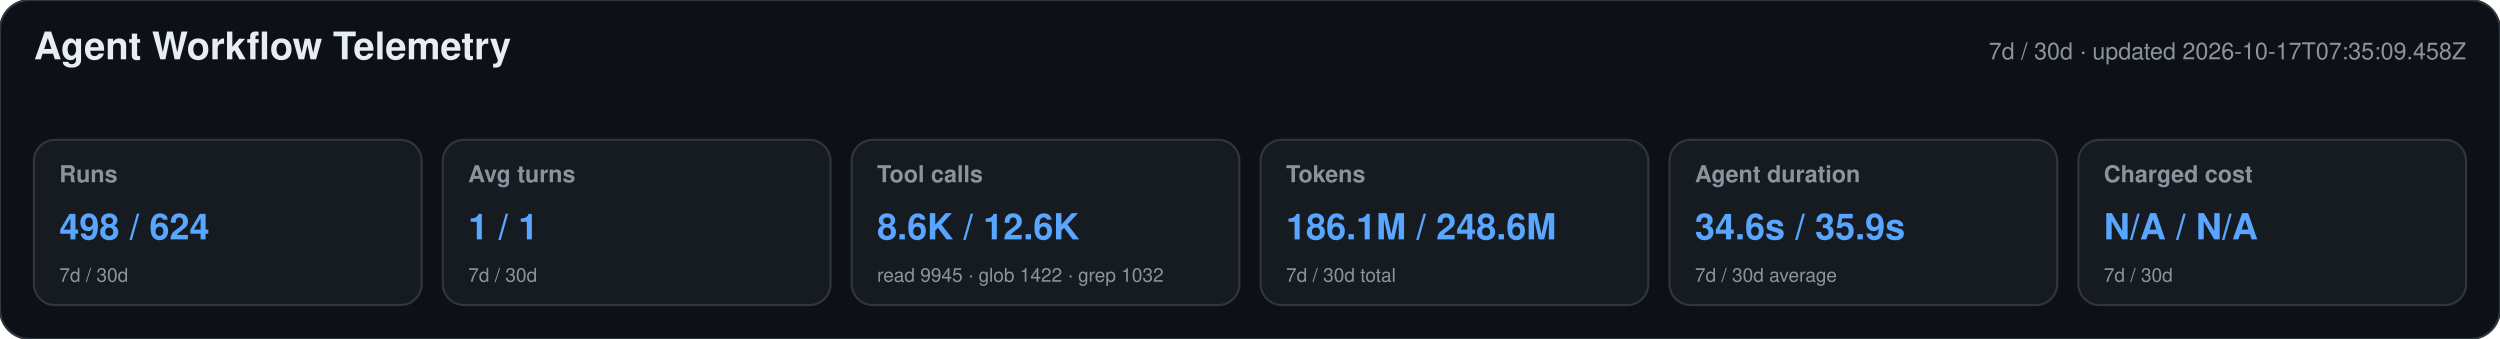
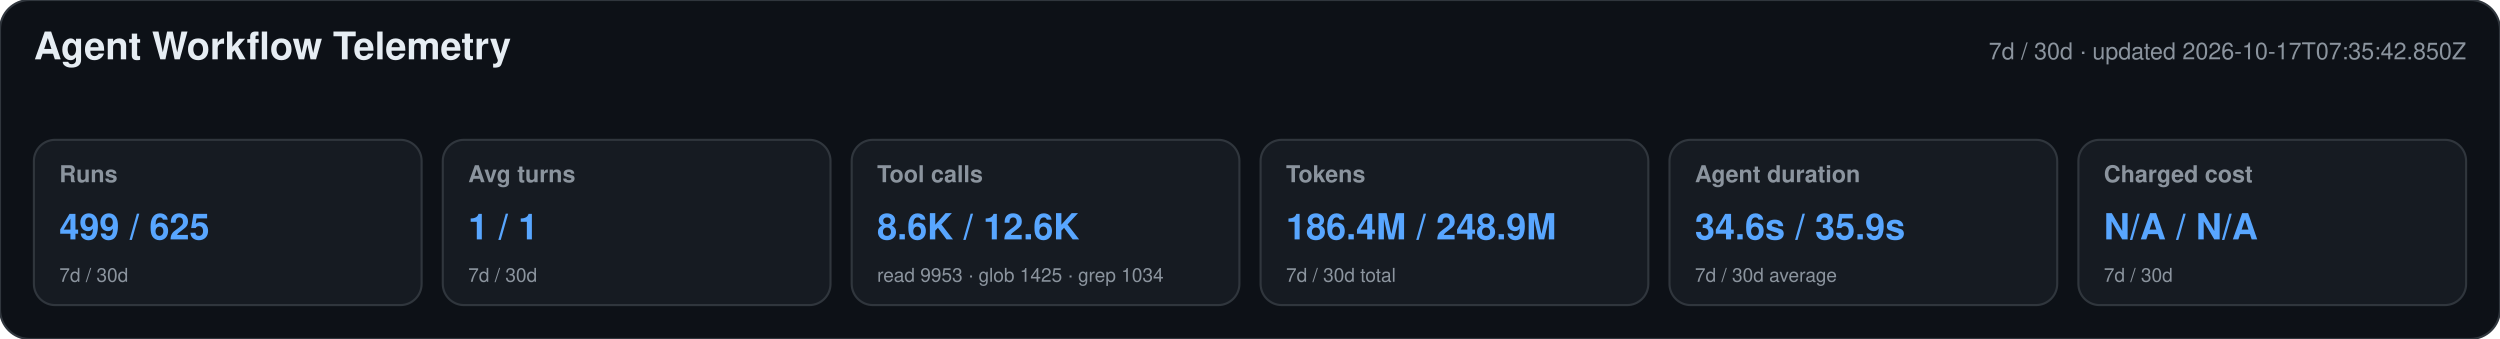
<svg xmlns="http://www.w3.org/2000/svg" width="1180" height="160" viewBox="0 0 1180 160" role="img" aria-labelledby="title desc">
  <style>text{font-family:-apple-system,BlinkMacSystemFont,"Segoe UI",Helvetica,Arial,sans-serif}.heading{font-size:18px;font-weight:650;fill:#e6edf3}.meta,.label,.secondary{fill:#8b949e}.meta,.label{font-size:11px}.label{font-weight:600}.primary{font-size:17px;font-weight:700;fill:#58a6ff}.secondary{font-size:9px}</style>
  <rect width="1180" height="160" rx="14" fill="#0d1117" stroke="#30363d" />
  <text x="16" y="28" class="heading">Agent Workflow Telemetry</text>
-   <text x="1164" y="28" text-anchor="end" class="meta">7d / 30d · updated 2026-10-17T07:35:09.458Z</text>
+   <text x="1164" y="28" text-anchor="end" class="meta">7d / 30d · updated 2026-10-17T07:35:42.850Z</text>
  <g>
    <rect x="16" y="66" width="183" height="78" rx="10" fill="#161b22" stroke="#30363d" />
    <text x="28" y="86" class="label">Runs</text>
-     <text x="28" y="113" class="primary">498 / 624</text>
+     <text x="28" y="113" class="primary">499 / 625</text>
    <text x="28" y="133" class="secondary">7d / 30d</text>
  </g>
  <g>
    <rect x="209" y="66" width="183" height="78" rx="10" fill="#161b22" stroke="#30363d" />
    <text x="221" y="86" class="label">Avg turns</text>
    <text x="221" y="113" class="primary">1 / 1</text>
    <text x="221" y="133" class="secondary">7d / 30d</text>
  </g>
  <g>
    <rect x="402" y="66" width="183" height="78" rx="10" fill="#161b22" stroke="#30363d" />
    <text x="414" y="86" class="label">Tool calls</text>
    <text x="414" y="113" class="primary">8.6K / 12.6K</text>
-     <text x="414" y="133" class="secondary">read 9945 · glob 1422 · grep 1032</text>
+     <text x="414" y="133" class="secondary">read 9953 · glob 1425 · grep 1034</text>
  </g>
  <g>
    <rect x="595" y="66" width="183" height="78" rx="10" fill="#161b22" stroke="#30363d" />
    <text x="607" y="86" class="label">Tokens</text>
-     <text x="607" y="113" class="primary">186.1M / 248.6M</text>
+     <text x="607" y="113" class="primary">186.4M / 248.9M</text>
    <text x="607" y="133" class="secondary">7d / 30d total</text>
  </g>
  <g>
    <rect x="788" y="66" width="183" height="78" rx="10" fill="#161b22" stroke="#30363d" />
    <text x="800" y="86" class="label">Agent duration</text>
    <text x="800" y="113" class="primary">34.6s / 35.9s</text>
    <text x="800" y="133" class="secondary">7d / 30d average</text>
  </g>
  <g>
    <rect x="981" y="66" width="183" height="78" rx="10" fill="#161b22" stroke="#30363d" />
    <text x="993" y="86" class="label">Charged cost</text>
    <text x="993" y="113" class="primary">N/A / N/A</text>
    <text x="993" y="133" class="secondary">7d / 30d</text>
  </g>
</svg>
